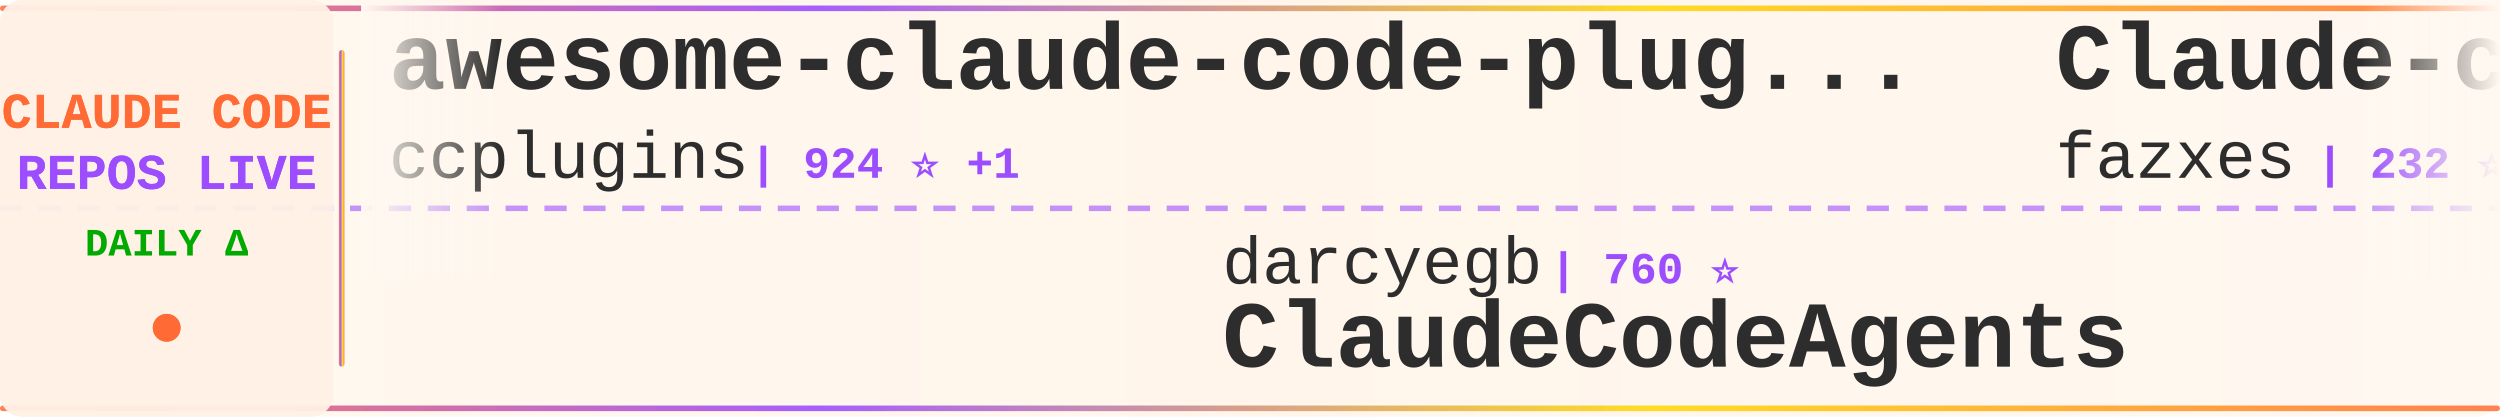
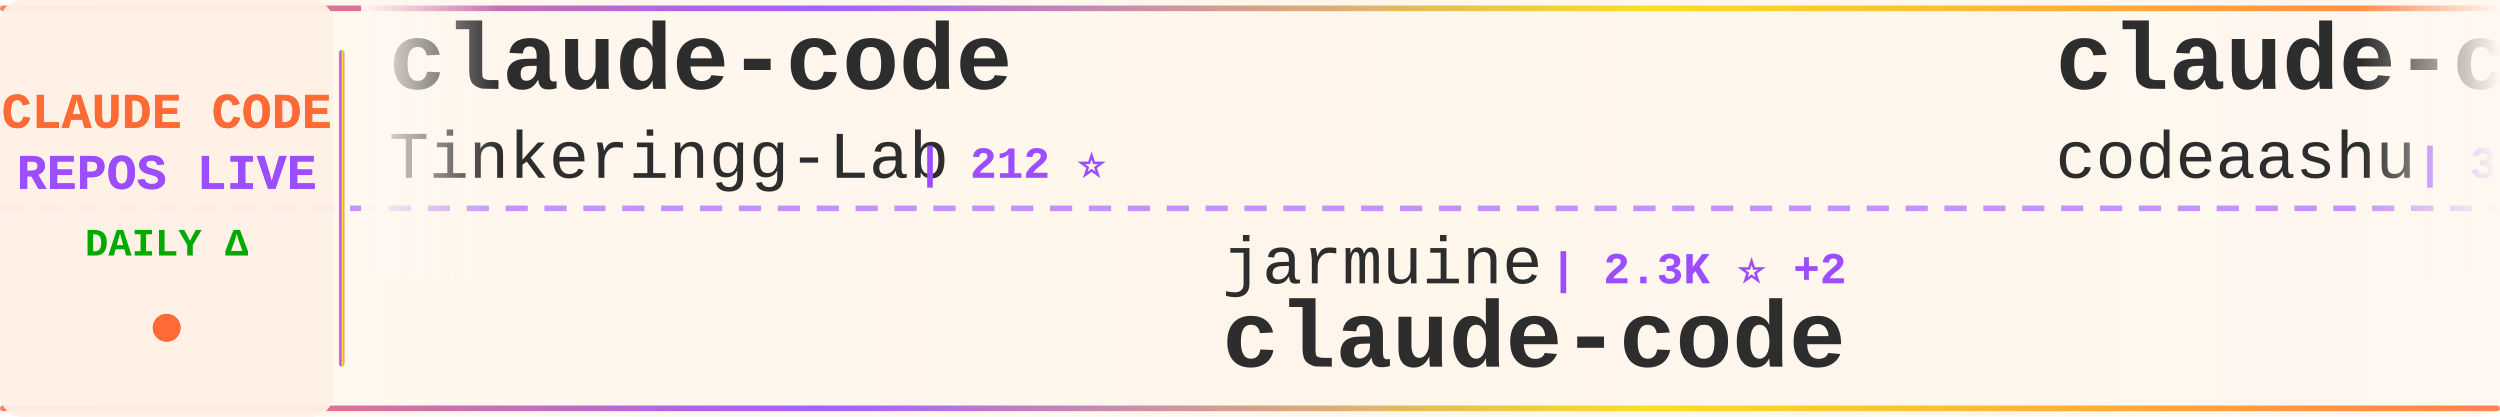
<svg xmlns="http://www.w3.org/2000/svg" width="900" height="150">
  <defs>
    <linearGradient id="tickerBg" x1="0%" y1="0%" x2="100%" y2="0%">
      <stop offset="0%" style="stop-color:#fff8f0;stop-opacity:0.98" />
      <stop offset="50%" style="stop-color:#fff5eb;stop-opacity:1" />
      <stop offset="100%" style="stop-color:#fff8f0;stop-opacity:0.98" />
    </linearGradient>
    <linearGradient id="borderGrad" x1="0%" y1="0%" x2="100%" y2="0%">
      <stop offset="0%" style="stop-color:#FF6B35;stop-opacity:0.85">
        <animate attributeName="stop-opacity" values="0.85;1;0.85" dur="2s" repeatCount="indefinite" />
      </stop>
      <stop offset="33%" style="stop-color:#9C4EFF;stop-opacity:0.9">
        <animate attributeName="stop-opacity" values="0.9;1;0.9" dur="2.2s" repeatCount="indefinite" />
      </stop>
      <stop offset="66%" style="stop-color:#FFD700;stop-opacity:0.85">
        <animate attributeName="stop-opacity" values="0.85;1;0.85" dur="1.8s" repeatCount="indefinite" />
      </stop>
      <stop offset="100%" style="stop-color:#FF6B35;stop-opacity:0.85">
        <animate attributeName="stop-opacity" values="0.85;1;0.85" dur="2s" repeatCount="indefinite" />
      </stop>
    </linearGradient>
    <filter id="textGlow">
      <feGaussianBlur stdDeviation="0.15" result="coloredBlur" />
      <feMerge>
        <feMergeNode in="coloredBlur" />
        <feMergeNode in="SourceGraphic" />
      </feMerge>
    </filter>
    <filter id="metricGlow">
      <feGaussianBlur stdDeviation="0.2" result="coloredBlur" />
      <feMerge>
        <feMergeNode in="coloredBlur" />
        <feMergeNode in="SourceGraphic" />
      </feMerge>
    </filter>
    <linearGradient id="leftFade" x1="0%" y1="0%" x2="100%" y2="0%">
      <stop offset="0%" style="stop-color:#fff8f0;stop-opacity:1" />
      <stop offset="100%" style="stop-color:#fff8f0;stop-opacity:0" />
    </linearGradient>
    <linearGradient id="rightFade" x1="0%" y1="0%" x2="100%" y2="0%">
      <stop offset="0%" style="stop-color:#fff8f0;stop-opacity:0" />
      <stop offset="100%" style="stop-color:#fff8f0;stop-opacity:1" />
    </linearGradient>
  </defs>
  <rect width="900" height="150" fill="url(#tickerBg)" rx="8" />
  <rect x="0" y="2" width="900" height="2" fill="url(#borderGrad)" rx="1" />
  <rect x="0" y="146" width="900" height="2" fill="url(#borderGrad)" rx="1" />
  <line x1="0" y1="75" x2="900" y2="75" stroke="#9C4EFF" stroke-width="2" stroke-dasharray="8 6" opacity="0.6" />
  <rect x="0" y="0" width="120" height="150" fill="#fff0e6" opacity="0.95" rx="8" />
  <text x="60" y="46" font-family="'Courier New', monospace" font-size="18" font-weight="bold" fill="#FF6B35" text-anchor="middle" filter="url(#textGlow)">
    CLAUDE CODE
  </text>
  <text x="60" y="68" font-family="'Courier New', monospace" font-size="18" font-weight="bold" fill="#9C4EFF" text-anchor="middle" filter="url(#textGlow)">
    REPOS LIVE
  </text>
  <text x="60" y="92" font-family="'Courier New', monospace" font-size="14" font-weight="bold" fill="#00aa00" text-anchor="middle">
    DAILY Δ
  </text>
  <circle cx="60" cy="118" r="5" fill="#FF6B35" filter="url(#metricGlow)">
    <animate attributeName="r" values="4;6;4" dur="1.5s" repeatCount="indefinite" />
    <animate attributeName="opacity" values="0.6;1;0.6" dur="1.5s" repeatCount="indefinite" />
  </circle>
  <rect x="122" y="18" width="2" height="114" fill="url(#borderGrad)" rx="1" />
  <clipPath id="tickerClip">
    <rect x="130" y="0" width="770" height="150" />
  </clipPath>
  <g clip-path="url(#tickerClip)">
    <g id="tickerItems">
      <animateTransform attributeName="transform" attributeType="XML" type="translate" from="0 0" to="-3000 0" dur="54s" repeatCount="indefinite" />
      <g transform="translate(0, 0)">
-         <text x="140" y="32" font-family="'Courier New', monospace" font-size="34" font-weight="bold" fill="#2d2d2d">awesome-claude-code-plug...</text>
-         <text x="140" y="64" font-family="'Courier New', monospace" font-size="24" font-weight="normal" fill="#2d2d2d" opacity="1.0">ccplugins</text>
-         <text x="270" y="64" font-family="'Courier New', monospace" font-size="16" font-weight="bold" fill="#9C4EFF"> | 924 ⭐ +1</text>
+         <text x="140" y="32" font-family="'Courier New', monospace" font-size="34" font-weight="bold" fill="#2d2d2d">claude-code</text>
+         <text x="140" y="64" font-family="'Courier New', monospace" font-size="24" font-weight="normal" fill="#2d2d2d" opacity="1.0">Tinkeringg-Lab</text>
+         <text x="330" y="64" font-family="'Courier New', monospace" font-size="16" font-weight="bold" fill="#9C4EFF"> | 212 ⭐</text>
      </g>
      <g transform="translate(300, 0)">
-         <text x="140" y="102" font-family="'Courier New', monospace" font-size="24" font-weight="normal" fill="#2d2d2d" opacity="1.0">darcyegb</text>
-         <text x="258" y="102" font-family="'Courier New', monospace" font-size="16" font-weight="bold" fill="#9C4EFF"> | 760 ⭐</text>
-         <text x="140" y="132" font-family="'Courier New', monospace" font-size="34" font-weight="bold" fill="#2d2d2d">ClaudeCodeAgents</text>
+         <text x="140" y="102" font-family="'Courier New', monospace" font-size="24" font-weight="normal" fill="#2d2d2d" opacity="1.0">jarmuine</text>
+         <text x="258" y="102" font-family="'Courier New', monospace" font-size="16" font-weight="bold" fill="#9C4EFF"> | 2.3K ⭐ +2</text>
+         <text x="140" y="132" font-family="'Courier New', monospace" font-size="34" font-weight="bold" fill="#2d2d2d">claude-code</text>
      </g>
      <g transform="translate(600, 0)">
-         <text x="140" y="32" font-family="'Courier New', monospace" font-size="34" font-weight="bold" fill="#2d2d2d">Claude-code</text>
-         <text x="140" y="64" font-family="'Courier New', monospace" font-size="24" font-weight="normal" fill="#2d2d2d" opacity="1.0">fazxes</text>
-         <text x="234" y="64" font-family="'Courier New', monospace" font-size="16" font-weight="bold" fill="#9C4EFF"> | 232 ⭐</text>
+         <text x="140" y="32" font-family="'Courier New', monospace" font-size="34" font-weight="bold" fill="#2d2d2d">claude-code</text>
+         <text x="140" y="64" font-family="'Courier New', monospace" font-size="24" font-weight="normal" fill="#2d2d2d" opacity="1.0">codeaashu</text>
+         <text x="270" y="64" font-family="'Courier New', monospace" font-size="16" font-weight="bold" fill="#9C4EFF"> | 3.3K ⭐ +6</text>
      </g>
      <g transform="translate(900, 0)">
-         <text x="140" y="102" font-family="'Courier New', monospace" font-size="24" font-weight="normal" fill="#2d2d2d" opacity="1.0">Yuyz0112</text>
-         <text x="258" y="102" font-family="'Courier New', monospace" font-size="16" font-weight="bold" fill="#9C4EFF"> | 2.4K ⭐</text>
-         <text x="140" y="132" font-family="'Courier New', monospace" font-size="34" font-weight="bold" fill="#2d2d2d">claude-code-reverse</text>
+         <text x="140" y="102" font-family="'Courier New', monospace" font-size="24" font-weight="normal" fill="#2d2d2d" opacity="1.0">pedrohcgs</text>
+         <text x="270" y="102" font-family="'Courier New', monospace" font-size="16" font-weight="bold" fill="#9C4EFF"> | 1.5K ⭐</text>
+         <text x="140" y="132" font-family="'Courier New', monospace" font-size="34" font-weight="bold" fill="#2d2d2d">claude-code-my-workflow</text>
      </g>
      <g transform="translate(1200, 0)">
-         <text x="140" y="32" font-family="'Courier New', monospace" font-size="34" font-weight="bold" fill="#2d2d2d">claude-code</text>
-         <text x="140" y="64" font-family="'Courier New', monospace" font-size="24" font-weight="normal" fill="#2d2d2d" opacity="1.0">jarmuine</text>
-         <text x="258" y="64" font-family="'Courier New', monospace" font-size="16" font-weight="bold" fill="#9C4EFF"> | 2.3K ⭐</text>
+         <text x="140" y="32" font-family="'Courier New', monospace" font-size="34" font-weight="bold" fill="#2d2d2d">claude-code-prompts</text>
+         <text x="140" y="64" font-family="'Courier New', monospace" font-size="24" font-weight="normal" fill="#2d2d2d" opacity="1.0">repowise-dev</text>
+         <text x="306" y="64" font-family="'Courier New', monospace" font-size="16" font-weight="bold" fill="#9C4EFF"> | 1.2K ⭐ +1</text>
      </g>
      <g transform="translate(1500, 0)">
-         <text x="140" y="102" font-family="'Courier New', monospace" font-size="24" font-weight="normal" fill="#2d2d2d" opacity="1.0">wanshuiyin</text>
-         <text x="282" y="102" font-family="'Courier New', monospace" font-size="16" font-weight="bold" fill="#9C4EFF"> | 15.3K ⭐ +18</text>
-         <text x="140" y="132" font-family="'Courier New', monospace" font-size="34" font-weight="bold" fill="#2d2d2d">Auto-claude-code-researc...</text>
+         <text x="140" y="102" font-family="'Courier New', monospace" font-size="24" font-weight="normal" fill="#2d2d2d" opacity="1.0">zebbern</text>
+         <text x="246" y="102" font-family="'Courier New', monospace" font-size="16" font-weight="bold" fill="#9C4EFF"> | 4.6K ⭐</text>
+         <text x="140" y="132" font-family="'Courier New', monospace" font-size="34" font-weight="bold" fill="#2d2d2d">claude-code-guide</text>
      </g>
      <g transform="translate(1800, 0)">
+         <text x="140" y="32" font-family="'Courier New', monospace" font-size="34" font-weight="bold" fill="#2d2d2d">claude-code-showcase</text>
+         <text x="140" y="64" font-family="'Courier New', monospace" font-size="24" font-weight="normal" fill="#2d2d2d" opacity="1.0">ChrisWiles</text>
+         <text x="282" y="64" font-family="'Courier New', monospace" font-size="16" font-weight="bold" fill="#9C4EFF"> | 6.0K ⭐ -1</text>
+       </g>
+       <g transform="translate(2100, 0)">
+         <text x="140" y="102" font-family="'Courier New', monospace" font-size="24" font-weight="normal" fill="#2d2d2d" opacity="1.0">chauncygu</text>
+         <text x="270" y="102" font-family="'Courier New', monospace" font-size="16" font-weight="bold" fill="#9C4EFF"> | 2.8K ⭐ +1</text>
+         <text x="140" y="132" font-family="'Courier New', monospace" font-size="34" font-weight="bold" fill="#2d2d2d">collection-claude-code-s...</text>
+       </g>
+       <g transform="translate(2400, 0)">
        <text x="140" y="32" font-family="'Courier New', monospace" font-size="34" font-weight="bold" fill="#2d2d2d">claude-code-ultimate-gui...</text>
        <text x="140" y="64" font-family="'Courier New', monospace" font-size="24" font-weight="normal" fill="#2d2d2d" opacity="1.0">FlorianBruniaux</text>
-         <text x="342" y="64" font-family="'Courier New', monospace" font-size="16" font-weight="bold" fill="#9C4EFF"> | 5.8K ⭐ +2</text>
+         <text x="342" y="64" font-family="'Courier New', monospace" font-size="16" font-weight="bold" fill="#9C4EFF"> | 5.8K ⭐ +3</text>
      </g>
-       <g transform="translate(2100, 0)">
-         <text x="140" y="102" font-family="'Courier New', monospace" font-size="24" font-weight="normal" fill="#2d2d2d" opacity="1.0">freestylefly</text>
-         <text x="306" y="102" font-family="'Courier New', monospace" font-size="16" font-weight="bold" fill="#9C4EFF"> | 129 ⭐</text>
+       <g transform="translate(2700, 0)">
+         <text x="140" y="102" font-family="'Courier New', monospace" font-size="24" font-weight="normal" fill="#2d2d2d" opacity="1.0">Njengah</text>
+         <text x="246" y="102" font-family="'Courier New', monospace" font-size="16" font-weight="bold" fill="#9C4EFF"> | 1.9K ⭐</text>
+         <text x="140" y="132" font-family="'Courier New', monospace" font-size="34" font-weight="bold" fill="#2d2d2d">claude-code-cheat-sheet</text>
+       </g>
+       <g transform="translate(3000, 0)">
+         <text x="140" y="32" font-family="'Courier New', monospace" font-size="34" font-weight="bold" fill="#2d2d2d">claude-code</text>
+         <text x="140" y="64" font-family="'Courier New', monospace" font-size="24" font-weight="normal" fill="#2d2d2d" opacity="1.0">Tinkeringg-Lab</text>
+         <text x="330" y="64" font-family="'Courier New', monospace" font-size="16" font-weight="bold" fill="#9C4EFF"> | 212 ⭐</text>
+       </g>
+       <g transform="translate(3300, 0)">
+         <text x="140" y="102" font-family="'Courier New', monospace" font-size="24" font-weight="normal" fill="#2d2d2d" opacity="1.0">jarmuine</text>
+         <text x="258" y="102" font-family="'Courier New', monospace" font-size="16" font-weight="bold" fill="#9C4EFF"> | 2.3K ⭐ +2</text>
        <text x="140" y="132" font-family="'Courier New', monospace" font-size="34" font-weight="bold" fill="#2d2d2d">claude-code</text>
      </g>
-       <g transform="translate(2400, 0)">
-         <text x="140" y="32" font-family="'Courier New', monospace" font-size="34" font-weight="bold" fill="#2d2d2d">claude-code-transcripts</text>
-         <text x="140" y="64" font-family="'Courier New', monospace" font-size="24" font-weight="normal" fill="#2d2d2d" opacity="1.0">simonw</text>
-         <text x="234" y="64" font-family="'Courier New', monospace" font-size="16" font-weight="bold" fill="#9C4EFF"> | 1.7K ⭐</text>
-       </g>
-       <g transform="translate(2700, 0)">
-         <text x="140" y="102" font-family="'Courier New', monospace" font-size="24" font-weight="normal" fill="#2d2d2d" opacity="1.0">anthropics</text>
-         <text x="282" y="102" font-family="'Courier New', monospace" font-size="16" font-weight="bold" fill="#9C4EFF"> | 957 ⭐</text>
-         <text x="140" y="132" font-family="'Courier New', monospace" font-size="34" font-weight="bold" fill="#2d2d2d">claude-code-base-action</text>
-       </g>
-       <g transform="translate(3000, 0)">
-         <text x="140" y="32" font-family="'Courier New', monospace" font-size="34" font-weight="bold" fill="#2d2d2d">awesome-claude-code-plug...</text>
-         <text x="140" y="64" font-family="'Courier New', monospace" font-size="24" font-weight="normal" fill="#2d2d2d" opacity="1.0">ccplugins</text>
-         <text x="270" y="64" font-family="'Courier New', monospace" font-size="16" font-weight="bold" fill="#9C4EFF"> | 924 ⭐ +1</text>
-       </g>
-       <g transform="translate(3300, 0)">
-         <text x="140" y="102" font-family="'Courier New', monospace" font-size="24" font-weight="normal" fill="#2d2d2d" opacity="1.0">darcyegb</text>
-         <text x="258" y="102" font-family="'Courier New', monospace" font-size="16" font-weight="bold" fill="#9C4EFF"> | 760 ⭐</text>
-         <text x="140" y="132" font-family="'Courier New', monospace" font-size="34" font-weight="bold" fill="#2d2d2d">ClaudeCodeAgents</text>
-       </g>
      <g transform="translate(3600, 0)">
-         <text x="140" y="32" font-family="'Courier New', monospace" font-size="34" font-weight="bold" fill="#2d2d2d">Claude-code</text>
-         <text x="140" y="64" font-family="'Courier New', monospace" font-size="24" font-weight="normal" fill="#2d2d2d" opacity="1.0">fazxes</text>
-         <text x="234" y="64" font-family="'Courier New', monospace" font-size="16" font-weight="bold" fill="#9C4EFF"> | 232 ⭐</text>
+         <text x="140" y="32" font-family="'Courier New', monospace" font-size="34" font-weight="bold" fill="#2d2d2d">claude-code</text>
+         <text x="140" y="64" font-family="'Courier New', monospace" font-size="24" font-weight="normal" fill="#2d2d2d" opacity="1.0">codeaashu</text>
+         <text x="270" y="64" font-family="'Courier New', monospace" font-size="16" font-weight="bold" fill="#9C4EFF"> | 3.3K ⭐ +6</text>
      </g>
      <g transform="translate(3900, 0)">
-         <text x="140" y="102" font-family="'Courier New', monospace" font-size="24" font-weight="normal" fill="#2d2d2d" opacity="1.0">Yuyz0112</text>
-         <text x="258" y="102" font-family="'Courier New', monospace" font-size="16" font-weight="bold" fill="#9C4EFF"> | 2.4K ⭐</text>
-         <text x="140" y="132" font-family="'Courier New', monospace" font-size="34" font-weight="bold" fill="#2d2d2d">claude-code-reverse</text>
+         <text x="140" y="102" font-family="'Courier New', monospace" font-size="24" font-weight="normal" fill="#2d2d2d" opacity="1.0">pedrohcgs</text>
+         <text x="270" y="102" font-family="'Courier New', monospace" font-size="16" font-weight="bold" fill="#9C4EFF"> | 1.5K ⭐</text>
+         <text x="140" y="132" font-family="'Courier New', monospace" font-size="34" font-weight="bold" fill="#2d2d2d">claude-code-my-workflow</text>
      </g>
    </g>
  </g>
  <rect x="130" y="0" width="50" height="100" fill="url(#leftFade)" />
  <rect x="850" y="0" width="50" height="100" fill="url(#rightFade)" />
</svg>
